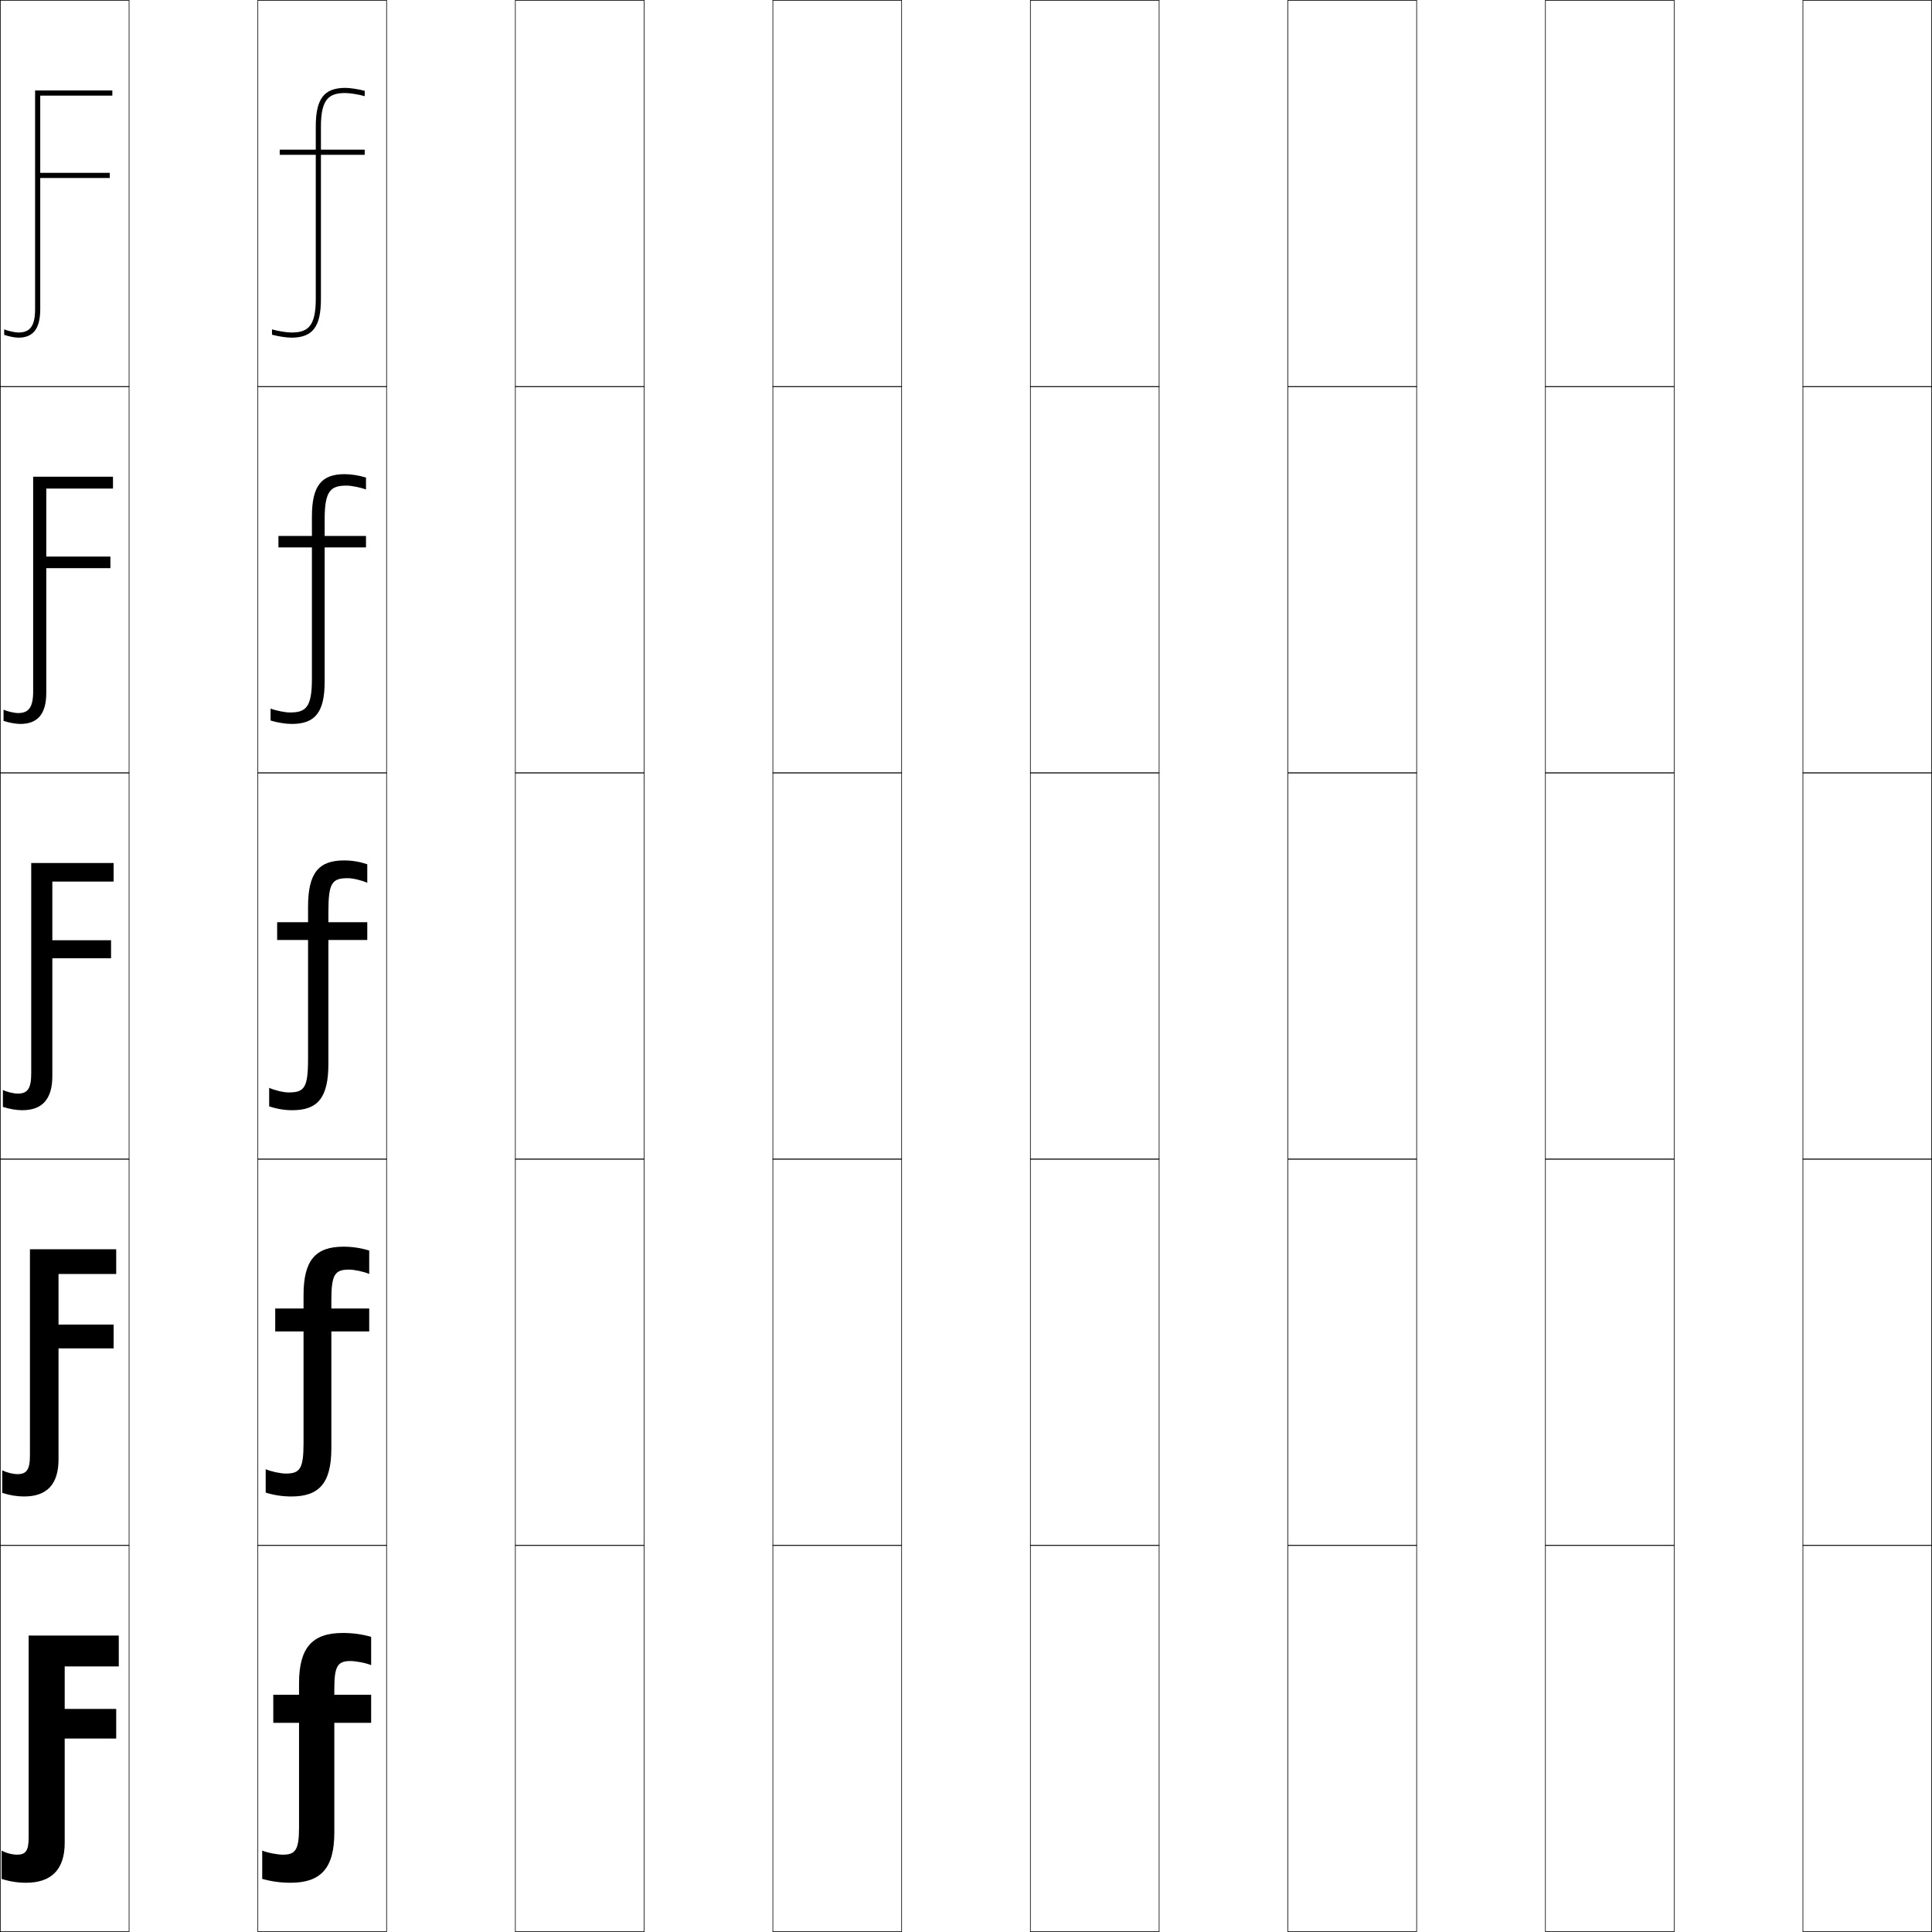
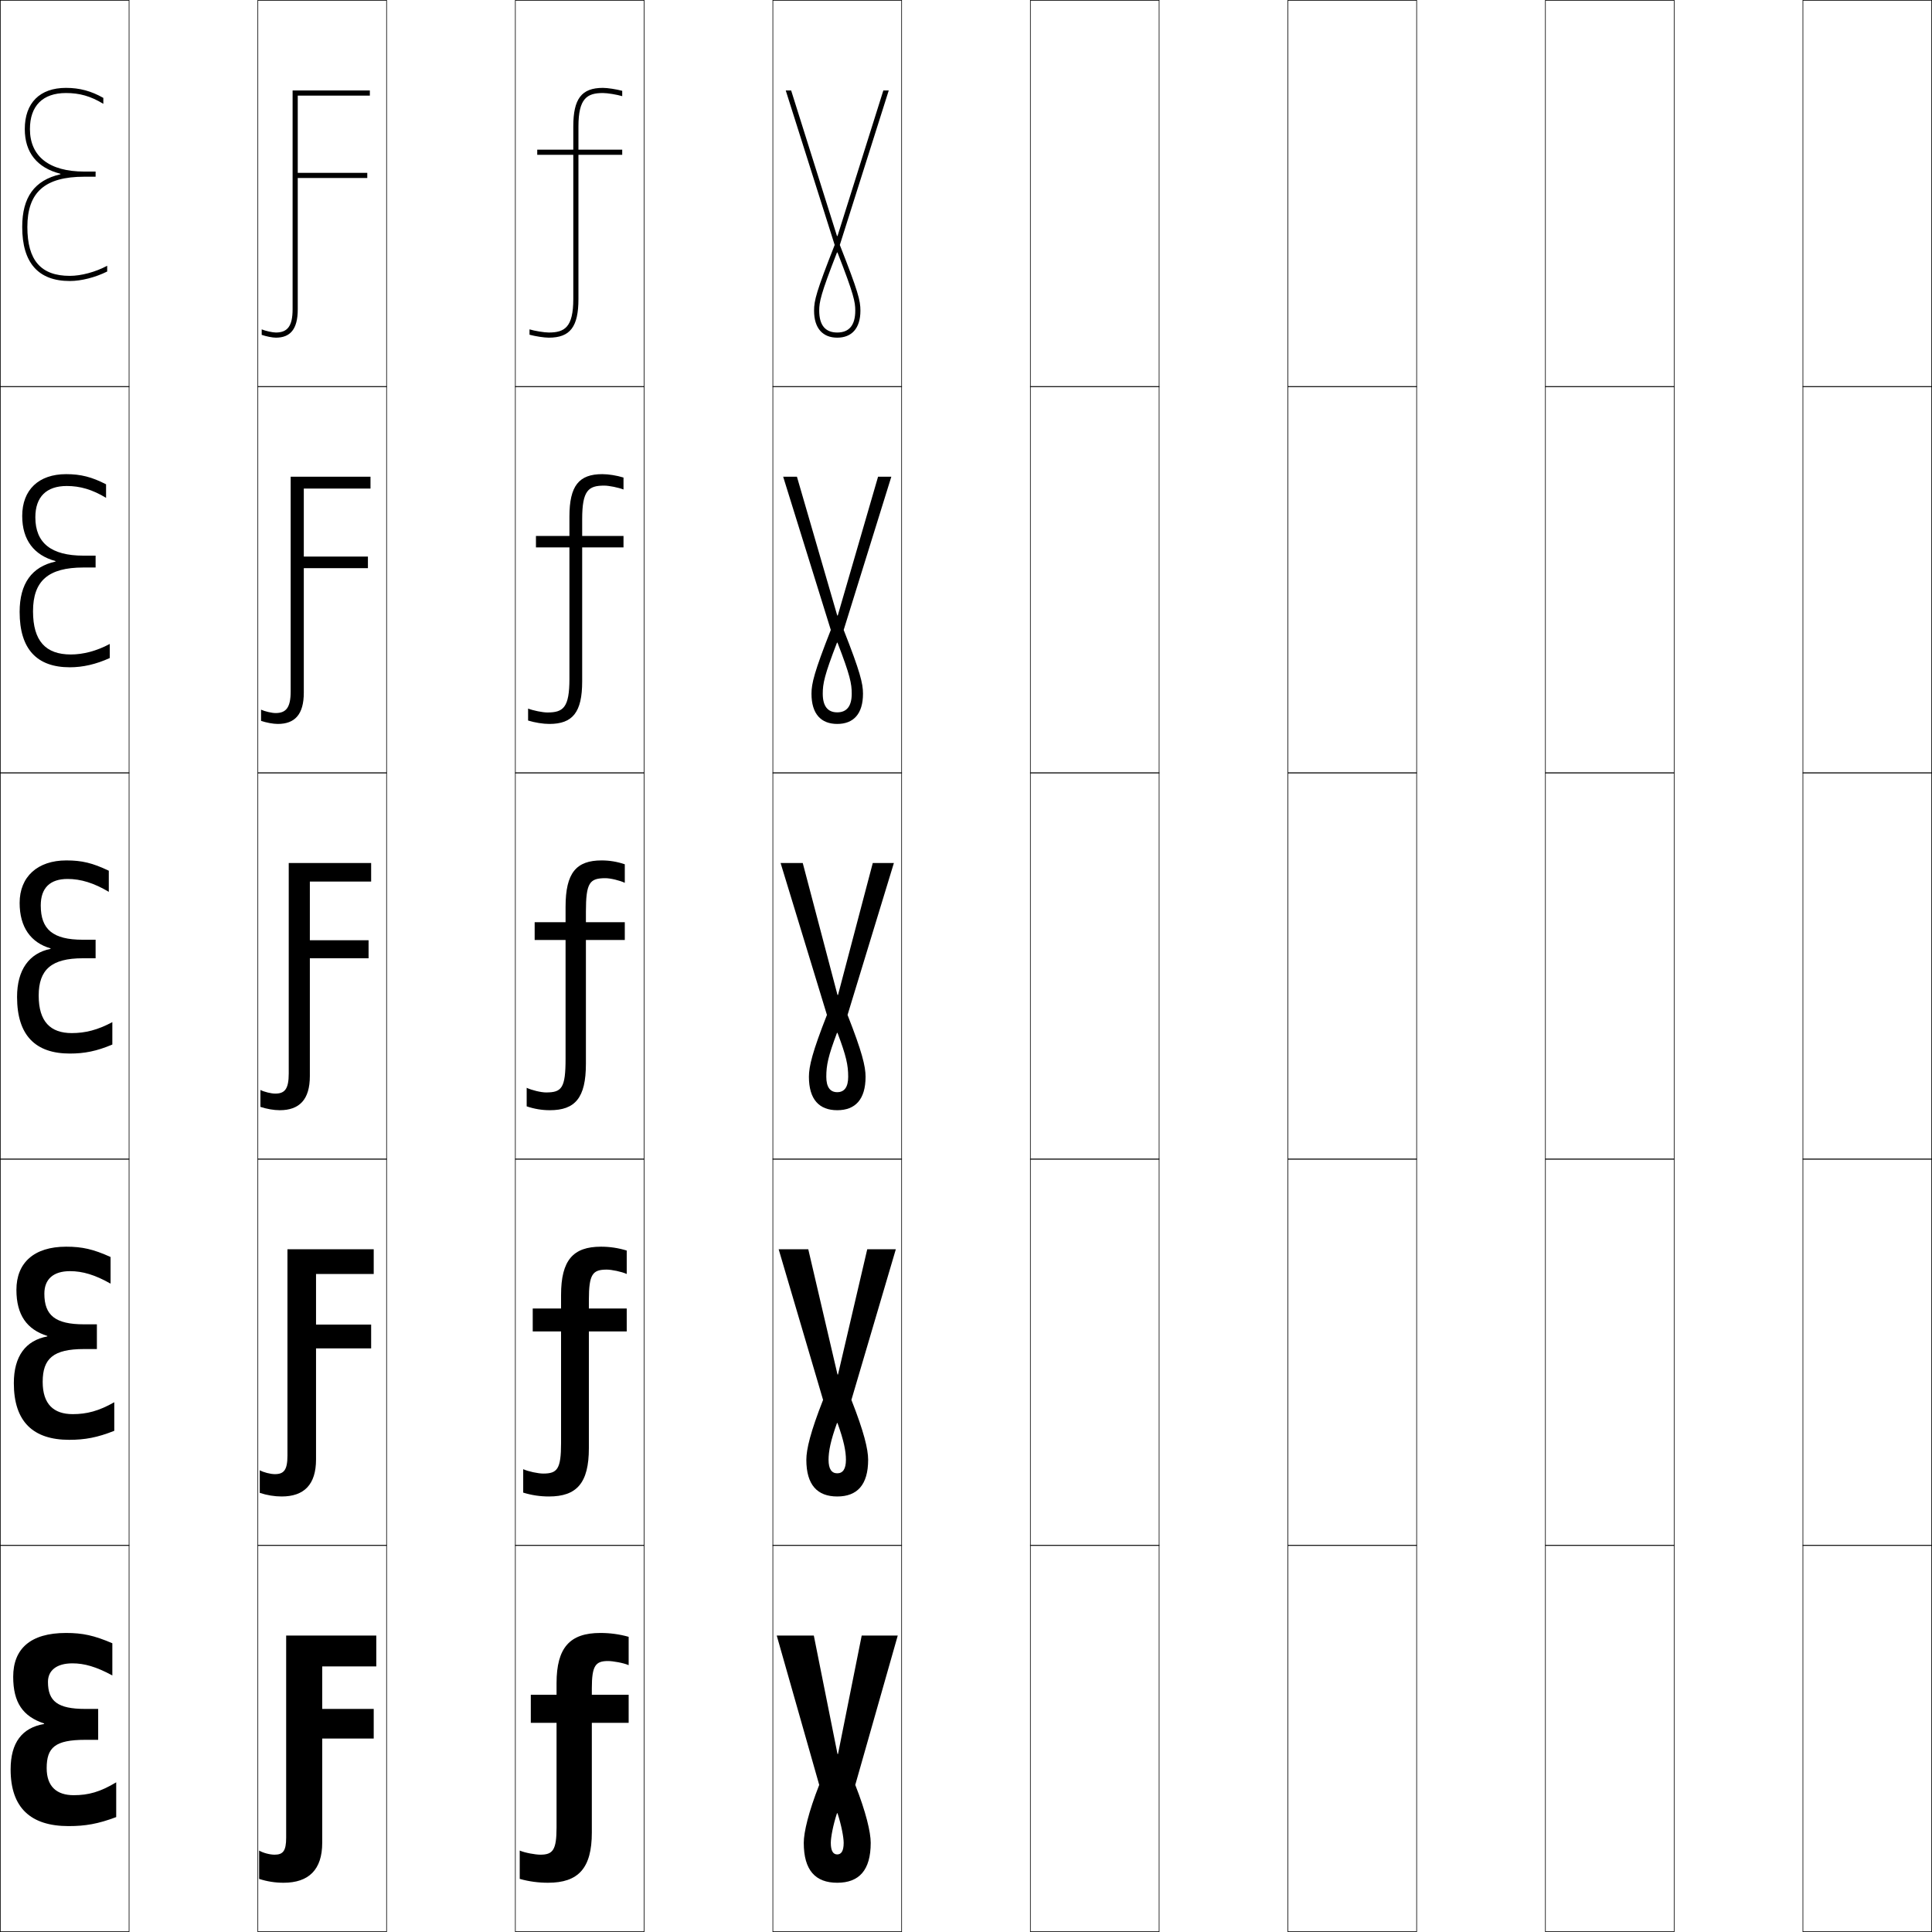
<svg xmlns="http://www.w3.org/2000/svg" width="750.25" height="750.25" viewBox="0 0 750.25 750.25" overflow="visible" enable-background="new 0 0 750.25 750.25" xml:space="preserve">
  <g id="レイヤー1">
    <g>
      <rect x="0.125" y="0.125" fill="none" stroke="#000000" stroke-width="0.25" width="50" height="150" />
      <rect x="100.125" y="0.125" fill="none" stroke="#000000" stroke-width="0.25" width="50" height="150" />
      <rect x="200.125" y="0.125" fill="none" stroke="#000000" stroke-width="0.25" width="50" height="150" />
      <rect x="300.125" y="0.125" fill="none" stroke="#000000" stroke-width="0.25" width="50" height="150" />
      <rect x="400.125" y="0.125" fill="none" stroke="#000000" stroke-width="0.25" width="50" height="150" />
      <rect x="500.125" y="0.125" fill="none" stroke="#000000" stroke-width="0.25" width="50" height="150" />
      <rect x="600.125" y="0.125" fill="none" stroke="#000000" stroke-width="0.25" width="50" height="150" />
      <rect x="0.125" y="150.125" fill="none" stroke="#000000" stroke-width="0.25" width="50" height="150" />
      <rect x="100.125" y="150.125" fill="none" stroke="#000000" stroke-width="0.25" width="50" height="150" />
      <rect x="200.125" y="150.125" fill="none" stroke="#000000" stroke-width="0.25" width="50" height="150" />
      <rect x="300.125" y="150.125" fill="none" stroke="#000000" stroke-width="0.25" width="50" height="150" />
      <rect x="400.125" y="150.125" fill="none" stroke="#000000" stroke-width="0.25" width="50" height="150" />
      <rect x="500.125" y="150.125" fill="none" stroke="#000000" stroke-width="0.25" width="50" height="150" />
      <rect x="600.125" y="150.125" fill="none" stroke="#000000" stroke-width="0.25" width="50" height="150" />
      <rect x="0.125" y="300.125" fill="none" stroke="#000000" stroke-width="0.25" width="50" height="150" />
      <rect x="100.125" y="300.125" fill="none" stroke="#000000" stroke-width="0.25" width="50" height="150" />
      <rect x="200.125" y="300.125" fill="none" stroke="#000000" stroke-width="0.25" width="50" height="150" />
      <rect x="300.125" y="300.125" fill="none" stroke="#000000" stroke-width="0.25" width="50" height="150" />
      <rect x="400.125" y="300.125" fill="none" stroke="#000000" stroke-width="0.25" width="50" height="150" />
      <rect x="500.125" y="300.125" fill="none" stroke="#000000" stroke-width="0.25" width="50" height="150" />
      <rect x="600.125" y="300.125" fill="none" stroke="#000000" stroke-width="0.25" width="50" height="150" />
      <rect x="0.125" y="450.125" fill="none" stroke="#000000" stroke-width="0.25" width="50" height="150" />
      <rect x="100.125" y="450.125" fill="none" stroke="#000000" stroke-width="0.25" width="50" height="150" />
      <rect x="200.125" y="450.125" fill="none" stroke="#000000" stroke-width="0.25" width="50" height="150" />
      <rect x="300.125" y="450.125" fill="none" stroke="#000000" stroke-width="0.25" width="50" height="150" />
      <rect x="400.125" y="450.125" fill="none" stroke="#000000" stroke-width="0.25" width="50" height="150" />
      <rect x="500.125" y="450.125" fill="none" stroke="#000000" stroke-width="0.25" width="50" height="150" />
      <rect x="600.125" y="450.125" fill="none" stroke="#000000" stroke-width="0.25" width="50" height="150" />
      <rect x="0.125" y="600.125" fill="none" stroke="#000000" stroke-width="0.25" width="50" height="150" />
      <rect x="100.125" y="600.125" fill="none" stroke="#000000" stroke-width="0.25" width="50" height="150" />
      <rect x="200.125" y="600.125" fill="none" stroke="#000000" stroke-width="0.25" width="50" height="150" />
      <rect x="300.125" y="600.125" fill="none" stroke="#000000" stroke-width="0.25" width="50" height="150" />
      <rect x="400.125" y="600.125" fill="none" stroke="#000000" stroke-width="0.25" width="50" height="150" />
      <rect x="500.125" y="600.125" fill="none" stroke="#000000" stroke-width="0.25" width="50" height="150" />
      <rect x="600.125" y="600.125" fill="none" stroke="#000000" stroke-width="0.25" width="50" height="150" />
      <rect x="700.125" y="0.125" fill="none" stroke="#000000" stroke-width="0.25" width="50" height="150" />
      <rect x="700.125" y="150.125" fill="none" stroke="#000000" stroke-width="0.25" width="50" height="150" />
      <rect x="700.125" y="300.125" fill="none" stroke="#000000" stroke-width="0.25" width="50" height="150" />
      <rect x="700.125" y="450.125" fill="none" stroke="#000000" stroke-width="0.25" width="50" height="150" />
      <rect x="700.125" y="600.125" fill="none" stroke="#000000" stroke-width="0.25" width="50" height="150" />
    </g>
    <g>
-       <path d="M116.125,709.625c0,8.814-1.428,10.6-6.3,10.6c-1.871,0-5.989-0.715-8-1.6      v11c3.649,1.034,7.312,1.5,11,1.5c11.759,0,17-5.624,17-19.5v-42.6H144.125V658.125h-14.3v-2.5      c0-8.814,1.428-10.6,6.3-10.6c1.871,0,5.989,0.715,8,1.6v-11      c-3.649-1.034-7.312-1.5-11-1.5c-11.759,0-17,5.624-17,19.5v4.5h-10v10.9h10V709.625z" />
-       <path d="M117.875,560.375c0,10.114-1.445,11.85-6.95,11.85      c-1.896,0-5.786-0.795-7.75-1.699V579.625c3.308,1.02,6.615,1.5,10,1.5      c10.775,0,15.5-5.195,15.5-18.75v-45.35H143.375V508.125h-14.7v-3.25      c0-10.114,1.445-11.85,6.95-11.85c1.896,0,5.786,0.795,7.75,1.699V485.625      c-3.308-1.02-6.615-1.5-10-1.5c-10.775,0-15.5,5.195-15.5,18.75v5.25h-11v8.9h11V560.375z" />
-       <path d="M119.625,411.125c0,11.414-1.462,13.1-7.6,13.1c-1.92,0-5.583-0.875-7.5-1.8      V429.625c2.967,1.004,5.919,1.5,9,1.5c9.792,0,14-4.766,14-18v-48.1H142.625V358.125h-15.1v-4      c0-11.414,1.462-13.1,7.6-13.1c1.92,0,5.583,0.875,7.5,1.8V335.625      c-2.967-1.004-5.919-1.5-9-1.5c-9.792,0-14,4.766-14,18v6h-12v6.9h12V411.125z" />
-       <path d="M121.125,263.625c0,11.171-2.4,13.05-8.55,13.05      c-1.865,0-5.526-0.744-7.5-1.511v4.64c2.622,0.806,5.781,1.321,8.25,1.321      c9.034,0,12.75-4.485,12.75-16.5v-52.05H142.125V208.125h-16.05v-6.5      c0-11.171,2.4-13.05,8.55-13.05c1.865,0,5.526,0.744,7.5,1.511v-4.64      c-2.622-0.806-5.781-1.321-8.25-1.321c-9.034,0-12.75,4.485-12.75,16.5v7.5h-13v4.45h13      V263.625z" />
-       <path d="M122.625,116.125c0,10.928-3.339,13-9.5,13c-1.81,0-5.47-0.612-7.5-1.222v2.079      c2.276,0.608,5.643,1.143,7.5,1.143c8.275,0,11.5-4.205,11.5-15v-56h17v-2h-17v-9      c0-10.928,3.339-13,9.5-13c1.81,0,5.47,0.612,7.5,1.222v-2.079      c-2.276-0.608-5.643-1.143-7.5-1.143c-8.275,0-11.5,4.205-11.5,15v9h-14v2h14V116.125z" />
+       <path d="M216.125,709.625c0,8.814-1.428,10.6-6.3,10.6c-1.871,0-5.989-0.715-8-1.6      v11c3.649,1.034,7.312,1.5,11,1.5c11.759,0,17-5.624,17-19.5v-42.6H244.125V658.125h-14.3v-2.5      c0-8.814,1.428-10.6,6.3-10.6c1.871,0,5.989,0.715,8,1.6v-11      c-3.649-1.034-7.312-1.5-11-1.5c-11.759,0-17,5.624-17,19.5v4.5h-10v10.9h10V709.625z" />
+       <path d="M217.875,560.375c0,10.114-1.445,11.85-6.95,11.85      c-1.896,0-5.786-0.795-7.75-1.699V579.625c3.308,1.02,6.615,1.5,10,1.5      c10.775,0,15.5-5.195,15.5-18.75v-45.35H243.375V508.125h-14.7v-3.25      c0-10.114,1.445-11.85,6.95-11.85c1.896,0,5.786,0.795,7.75,1.699V485.625      c-3.308-1.02-6.615-1.5-10-1.5c-10.775,0-15.5,5.195-15.5,18.75v5.25h-11v8.9h11V560.375z" />
+       <path d="M219.625,411.125c0,11.414-1.462,13.1-7.6,13.1c-1.92,0-5.583-0.875-7.5-1.8      V429.625c2.967,1.004,5.919,1.5,9,1.5c9.792,0,14-4.766,14-18v-48.1H242.625V358.125h-15.1v-4      c0-11.414,1.462-13.1,7.6-13.1c1.92,0,5.583,0.875,7.5,1.8V335.625      c-2.967-1.004-5.919-1.5-9-1.5c-9.792,0-14,4.766-14,18v6h-12v6.9h12V411.125z" />
+       <path d="M221.125,263.625c0,11.171-2.4,13.05-8.55,13.05      c-1.865,0-5.526-0.744-7.5-1.511v4.64c2.622,0.806,5.781,1.321,8.25,1.321      c9.034,0,12.75-4.485,12.75-16.5v-52.05H242.125V208.125h-16.05v-6.5      c0-11.171,2.4-13.05,8.55-13.05c1.865,0,5.526,0.744,7.5,1.511v-4.64      c-2.622-0.806-5.781-1.321-8.25-1.321c-9.034,0-12.75,4.485-12.75,16.5v7.5h-13v4.45h13      V263.625z" />
+       <path d="M222.625,116.125c0,10.928-3.339,13-9.5,13c-1.81,0-5.47-0.612-7.5-1.222v2.079      c2.276,0.608,5.643,1.143,7.5,1.143c8.275,0,11.5-4.205,11.5-15v-56h17v-2h-17v-9      c0-10.928,3.339-13,9.5-13c1.81,0,5.47,0.612,7.5,1.222v-2.079      c-2.276-0.608-5.643-1.143-7.5-1.143c-8.275,0-11.5,4.205-11.5,15v9h-14v2h14V116.125z" />
    </g>
    <g>
-       <path d="M15.625,120.125v-51h27v-2h-27v-30h28v-2h-30v85c0,6.673-2.115,9-6.5,9      c-1.277,0-4.067-0.612-5.5-1.222v2.136c1.72,0.59,4.16,1.086,5.5,1.086      C12.676,131.125,15.625,127.912,15.625,120.125z" />
-       <path d="M17.975,189.725H43.875V185.125h-31V268.5c0,6.375-1.845,8.4-5.875,8.4      c-1.431,0-4.181-0.638-5.625-1.316v4.352c2.089,0.701,4.688,1.189,6.5,1.189      c6.604,0,10.1-3.677,10.1-12.125v-48.375H42.875v-4.5H17.975V189.725z" />
-       <path d="M20.325,417.875v-45.75H43.125v-7H20.325v-22.8H44.125V335.125h-32v81.75      c0,6.076-1.575,7.8-5.25,7.8c-1.584,0-4.295-0.663-5.75-1.411v6.568      c2.457,0.812,5.216,1.293,7.5,1.293C16.281,431.125,20.325,426.983,20.325,417.875z" />
-       <path d="M22.725,494.725H45.125V485.125h-33.5v80.125c0,5.623-1.404,7.199-4.875,7.199      c-1.737,0-4.409-0.688-5.875-1.505v8.784c2.825,0.924,5.744,1.396,8.5,1.396      c8.708,0,13.35-4.605,13.35-14.375v-43.125H44.125v-9.25H22.725V494.725z" />
-       <path d="M25.125,715.625v-40.5h20v-11.5h-20v-16.5h21v-12h-35v78.5c0,5.169-1.233,6.6-4.5,6.6      c-1.891,0-4.523-0.715-6-1.6v11c3.193,1.034,6.272,1.5,9.5,1.5      C19.886,731.125,25.125,726.055,25.125,715.625z" />
+       <path d="M115.625,120.125v-51h27v-2h-27v-30h28v-2h-30v85c0,6.673-2.115,9-6.5,9      c-1.277,0-4.067-0.612-5.5-1.222v2.136c1.72,0.59,4.16,1.086,5.5,1.086      C112.676,131.125,115.625,127.912,115.625,120.125z" />
+       <path d="M117.975,189.725H143.875V185.125h-31V268.5c0,6.375-1.845,8.4-5.875,8.4      c-1.431,0-4.181-0.638-5.625-1.316v4.352c2.089,0.701,4.688,1.189,6.5,1.189      c6.604,0,10.1-3.677,10.1-12.125v-48.375H142.875v-4.5h-24.9V189.725z" />
+       <path d="M120.325,417.875v-45.75H143.125v-7h-22.8v-22.8H144.125V335.125h-32v81.75      c0,6.076-1.575,7.8-5.25,7.8c-1.584,0-4.295-0.663-5.75-1.411v6.568      c2.457,0.812,5.216,1.293,7.5,1.293C116.281,431.125,120.325,426.983,120.325,417.875z" />
+       <path d="M122.725,494.725H145.125V485.125h-33.5v80.125c0,5.623-1.404,7.199-4.875,7.199      c-1.737,0-4.409-0.688-5.875-1.505v8.784c2.825,0.924,5.744,1.396,8.5,1.396      c8.708,0,13.35-4.605,13.35-14.375v-43.125H144.125v-9.25h-21.4V494.725z" />
+       <path d="M125.125,715.625v-40.5h20v-11.5h-20v-16.5h21v-12h-35v78.5c0,5.169-1.233,6.6-4.5,6.6      c-1.891,0-4.523-0.715-6-1.6v11c3.193,1.034,6.272,1.5,9.5,1.5      C119.886,731.125,125.125,726.055,125.125,715.625z" />
+     </g>
+     <g>
+       <path d="M5.125,651.125c0,10.077,3.788,15.418,12,18.15v0.199      c-8.558,1.468-13,7.223-13,17.65c0,14.92,7.828,22,22.5,22c6.491,0,11.432-0.836,18.5-3.5      v-13.5c-6.231,3.758-10.841,5-16.5,5c-6.633,0-10.5-3.396-10.5-10.5c0-8.047,3.275-11,15-11h5v-12      h-5c-10.721,0-14.5-2.969-14.5-10.5c0-4.422,3.333-7.2,9.5-7.2      c4.599,0,9.248,1.304,15.5,4.7v-12.5c-7.082-3.041-11.531-4-18-4      C11.776,634.125,5.125,640.322,5.125,651.125z" />
+       <path d="M6.375,500.875c0,9.795,4.098,15.43,12,17.9v0.199      c-8.414,1.568-13,7.666-13,18.15c0,15.02,7.559,22,21.5,22c6.077,0,10.922-0.879,17.5-3.5      v-11.1c-5.96,3.402-10.679,4.626-16.123,4.626      c-7.436,0-11.677-3.898-11.677-12.526c0-9.092,4.141-12.75,16.05-12.75h5v-9.6h-5      c-11.136,0-15.4-3.469-15.4-11.9c0-5.647,3.495-8.75,9.963-8.75      c4.858,0,9.728,1.429,15.75,4.85V488.125c-6.715-3.03-10.99-4-17.25-4      C13.175,484.125,6.375,490.404,6.375,500.875z" />
+       <path d="M7.625,350.625c0,9.513,4.407,15.441,12,17.65v0.199      c-8.271,1.668-13,8.109-13,18.65c0,15.12,7.29,22,20.5,22c5.662,0,10.412-0.921,16.5-3.5      v-8.7c-5.689,3.047-10.517,4.253-15.746,4.253      c-8.239,0-12.854-4.401-12.854-14.553c0-10.138,5.007-14.5,17.1-14.5h5v-7.2h-5      c-11.551,0-16.3-3.969-16.3-13.3c0-6.873,3.656-10.3,10.426-10.3      c5.117,0,10.208,1.554,16,5V338.125c-6.349-3.02-10.449-4-16.5-4      C14.574,334.125,7.625,340.486,7.625,350.625z" />
+       <path d="M41.188,193.323v-5.252c-5.519-2.845-9.83-3.945-15.5-3.945      C15.016,184.125,8.625,190.222,8.625,200.375c0,9.345,4.629,15.254,12.917,17.5v0.2      C12.378,220.067,7.625,226.575,7.625,237.625c0,14.527,6.758,21.5,19.5,21.5      c5.06,0,10.163-1.164,15.5-3.594v-5.467c-5.112,2.746-10.336,4.088-15.123,4.088      c-9.748,0-14.677-5.219-14.677-16.776c0-11.812,5.909-17,19.591-17H37.125v-4.6      h-4.708c-12.546,0-18.691-4.915-18.691-14.9c0-7.951,4.314-12.15,12.213-12.15      C31.098,188.725,35.833,190.093,41.188,193.323z" />
+       <path d="M8.625,88.125c0,13.935,6.225,21,18.5,21c4.458,0,9.914-1.407,14.5-3.688v-2.234      c-4.536,2.445-10.155,3.923-14.5,3.923c-11.257,0-16.5-6.037-16.5-19      c0-13.486,6.811-19.5,22.083-19.5H37.125v-2h-4.417C19.166,66.625,11.625,60.765,11.625,50.125      c0-9.028,4.973-14,14-14c5.202,0,9.582,1.182,14.5,4.195V38.016      c-4.688-2.671-9.21-3.891-14.5-3.891c-10.168,0-16,5.832-16,16      c0,9.177,4.852,15.066,13.833,17.35v0.2C13.401,69.992,8.625,76.565,8.625,88.125z" />
+     </g>
+     <g>
+       <path d="M348.625,635.125h-14l-9.2,46h-0.199l-9.2-46H301.625l16.5,58      c-4.132,10.497-6,18.363-6,22.5c0,10.685,4.54,15.5,13,15.5v-11c-1.554,0-2.5-1.308-2.5-4.5      c0-2.089,0.879-6.892,2.4-11.5h0.199c1.521,4.608,2.4,9.411,2.4,11.5      c0,3.192-0.945,4.5-2.5,4.5v11c8.46,0,13-4.815,13-15.5c0-4.137-1.868-12.004-6-22.5      L348.625,635.125z" />
+       <path d="M325.025,552.607C322.558,559.433,321.75,563.58,321.75,566.875      c0,3.604,1.211,5.25,3.375,5.25v9c-7.733,0-12-4.496-12-14.25c0-4.085,1.619-10.848,6.5-23.25      l-17.25-58.5h11.5l11.35,48.625h0.199l11.35-48.625H347.875l-17.25,58.5      c4.881,12.401,6.5,19.165,6.5,23.25c0,9.754-4.267,14.25-12,14.25v-9      c2.164,0,3.375-1.646,3.375-5.25c0-3.294-0.808-7.443-3.275-14.268H325.025z" />
+       <path d="M325.025,401.089C321.611,410.132,320.875,413.625,320.875,418.125c0,4.016,1.477,6,4.25,6v7      c-7.006,0-11-4.178-11-13c0-4.033,1.369-9.693,7-24l-18-59h8.601l13.5,51.25h0.199l13.5-51.25      H347.125l-18,59c5.631,14.307,7,19.967,7,24c0,8.822-3.994,13-11,13v-7c2.773,0,4.25-1.984,4.25-6      c0-4.499-0.736-7.994-4.15-17.036H325.025z" />
+       <path d="M340.976,185.125H346.125l-18.5,59.5c6.38,16.211,7.5,20.769,7.5,24.75      c0,7.892-3.721,11.75-10,11.75v-4.5c3.709,0,5.625-2.422,5.625-7.25      c0-3.916-0.631-7.132-5.525-19.804h-0.199C320.131,262.243,319.5,265.458,319.5,269.375      c0,4.828,1.916,7.25,5.625,7.25v4.5c-6.279,0-10-3.858-10-11.75c0-3.981,1.12-8.539,7.5-24.75      l-18.5-59.5h5.349l15.651,53.892h0.199L340.976,185.125z" />
+       <path d="M325.225,98.053C331.599,114.354,332.125,117.292,332.125,120.625c0,5.641-2.355,8.5-7,8.5      v2c5.552,0,9-3.539,9-10.5c0-3.93-0.87-7.384-8-25.5l19-60h-2.098l-17.803,56.533h-0.199      L307.223,35.125H305.125l19,60c-7.13,18.116-8,21.57-8,25.5c0,6.961,3.448,10.5,9,10.5v-2      c-4.645,0-7-2.859-7-8.5c0-3.333,0.526-6.271,6.9-22.572H325.225z" />
    </g>
  </g>
</svg>
